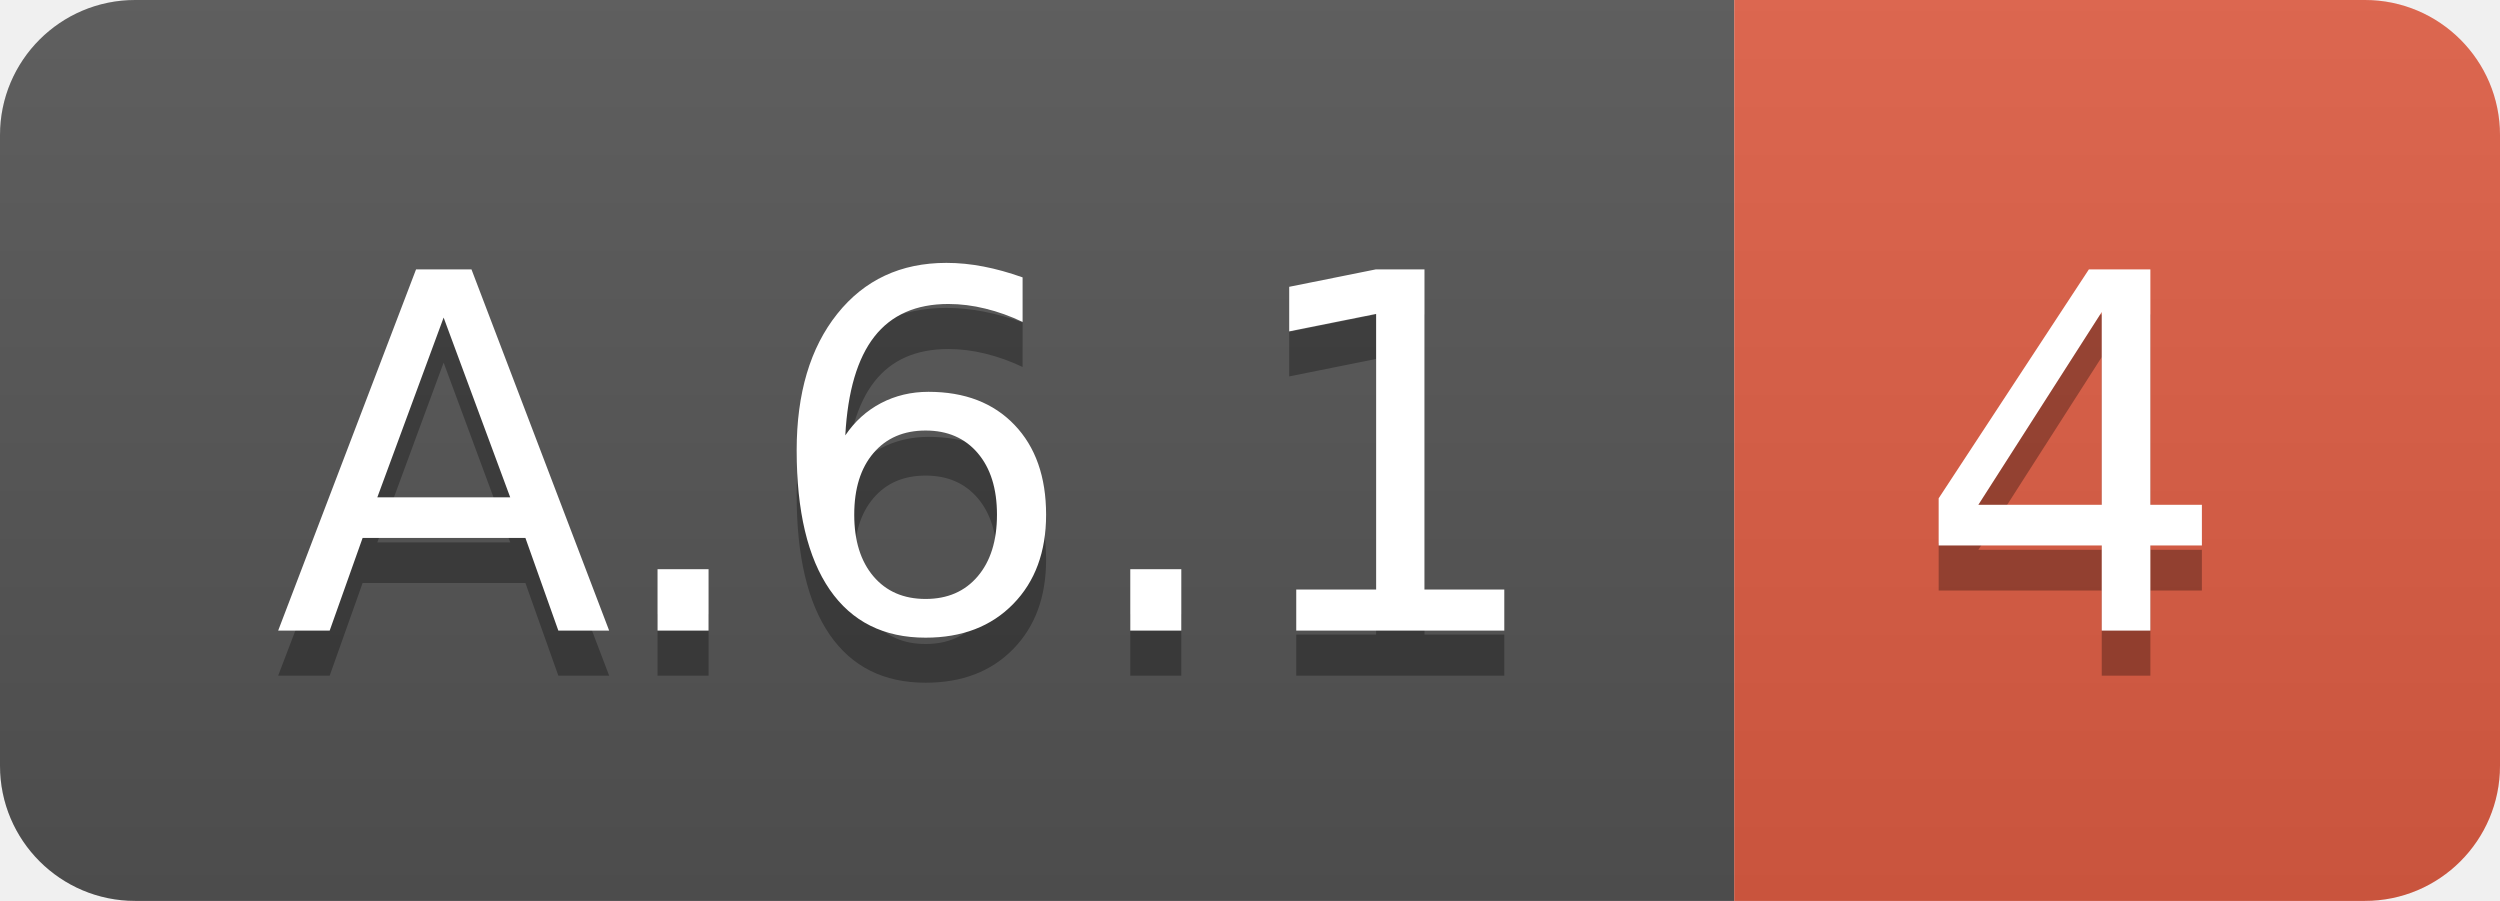
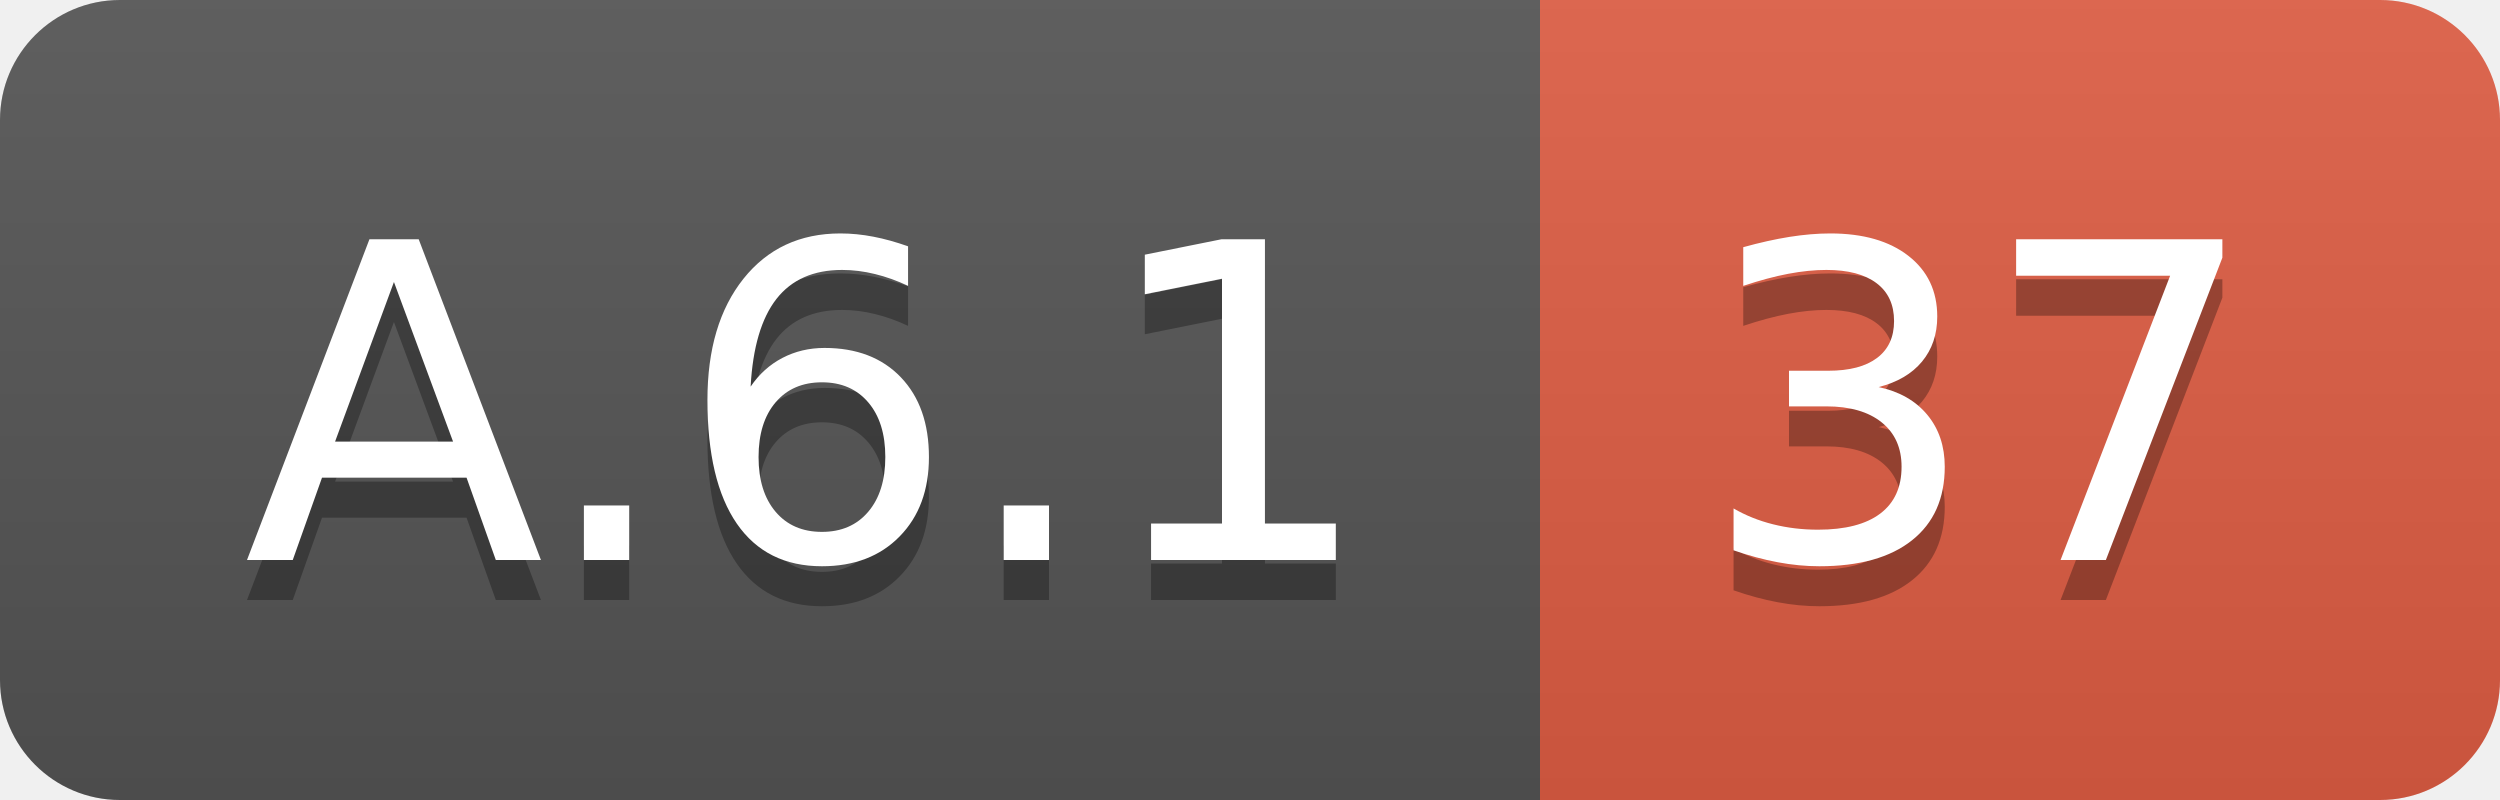
- <svg xmlns="http://www.w3.org/2000/svg" width="55.5" height="20">
+ <svg xmlns="http://www.w3.org/2000/svg" width="62.5" height="20">
  <linearGradient id="smooth" x2="0" y2="100%">
    <stop offset="0" stop-color="#bbb" stop-opacity=".1" />
    <stop offset="1" stop-opacity=".1" />
  </linearGradient>
  <clipPath id="round">
-     <rect width="55.5" height="20" rx="3" fill="#fff" />
+     <rect width="62.5" height="20" rx="3" fill="#fff" />
  </clipPath>
  <g clip-path="url(#round)">
    <rect width="38.5" height="20" fill="#555" />
-     <rect x="38.5" width="17.0" height="20" fill="#e05d44" />
-     <rect width="55.5" height="20" fill="url(#smooth)" />
+     <rect x="38.5" width="24.0" height="20" fill="#e05d44" />
+     <rect width="62.5" height="20" fill="url(#smooth)" />
  </g>
  <g fill="#fff" text-anchor="middle" font-family="DejaVu Sans,Verdana,Geneva,sans-serif" font-size="110">
    <text x="202.5" y="150" fill="#010101" fill-opacity=".3" transform="scale(0.1)" textLength="285.0" lengthAdjust="spacing">A.6.1</text>
    <text x="202.5" y="140" transform="scale(0.1)" textLength="285.0" lengthAdjust="spacing">A.6.1</text>
-     <text x="460.0" y="150" fill="#010101" fill-opacity=".3" transform="scale(0.1)" textLength="70.0" lengthAdjust="spacing">4</text>
-     <text x="460.0" y="140" transform="scale(0.1)" textLength="70.0" lengthAdjust="spacing">4</text>
+     <text x="495.0" y="150" fill="#010101" fill-opacity=".3" transform="scale(0.1)" textLength="140.0" lengthAdjust="spacing">37</text>
+     <text x="495.0" y="140" transform="scale(0.1)" textLength="140.0" lengthAdjust="spacing">37</text>
  </g>
</svg>
